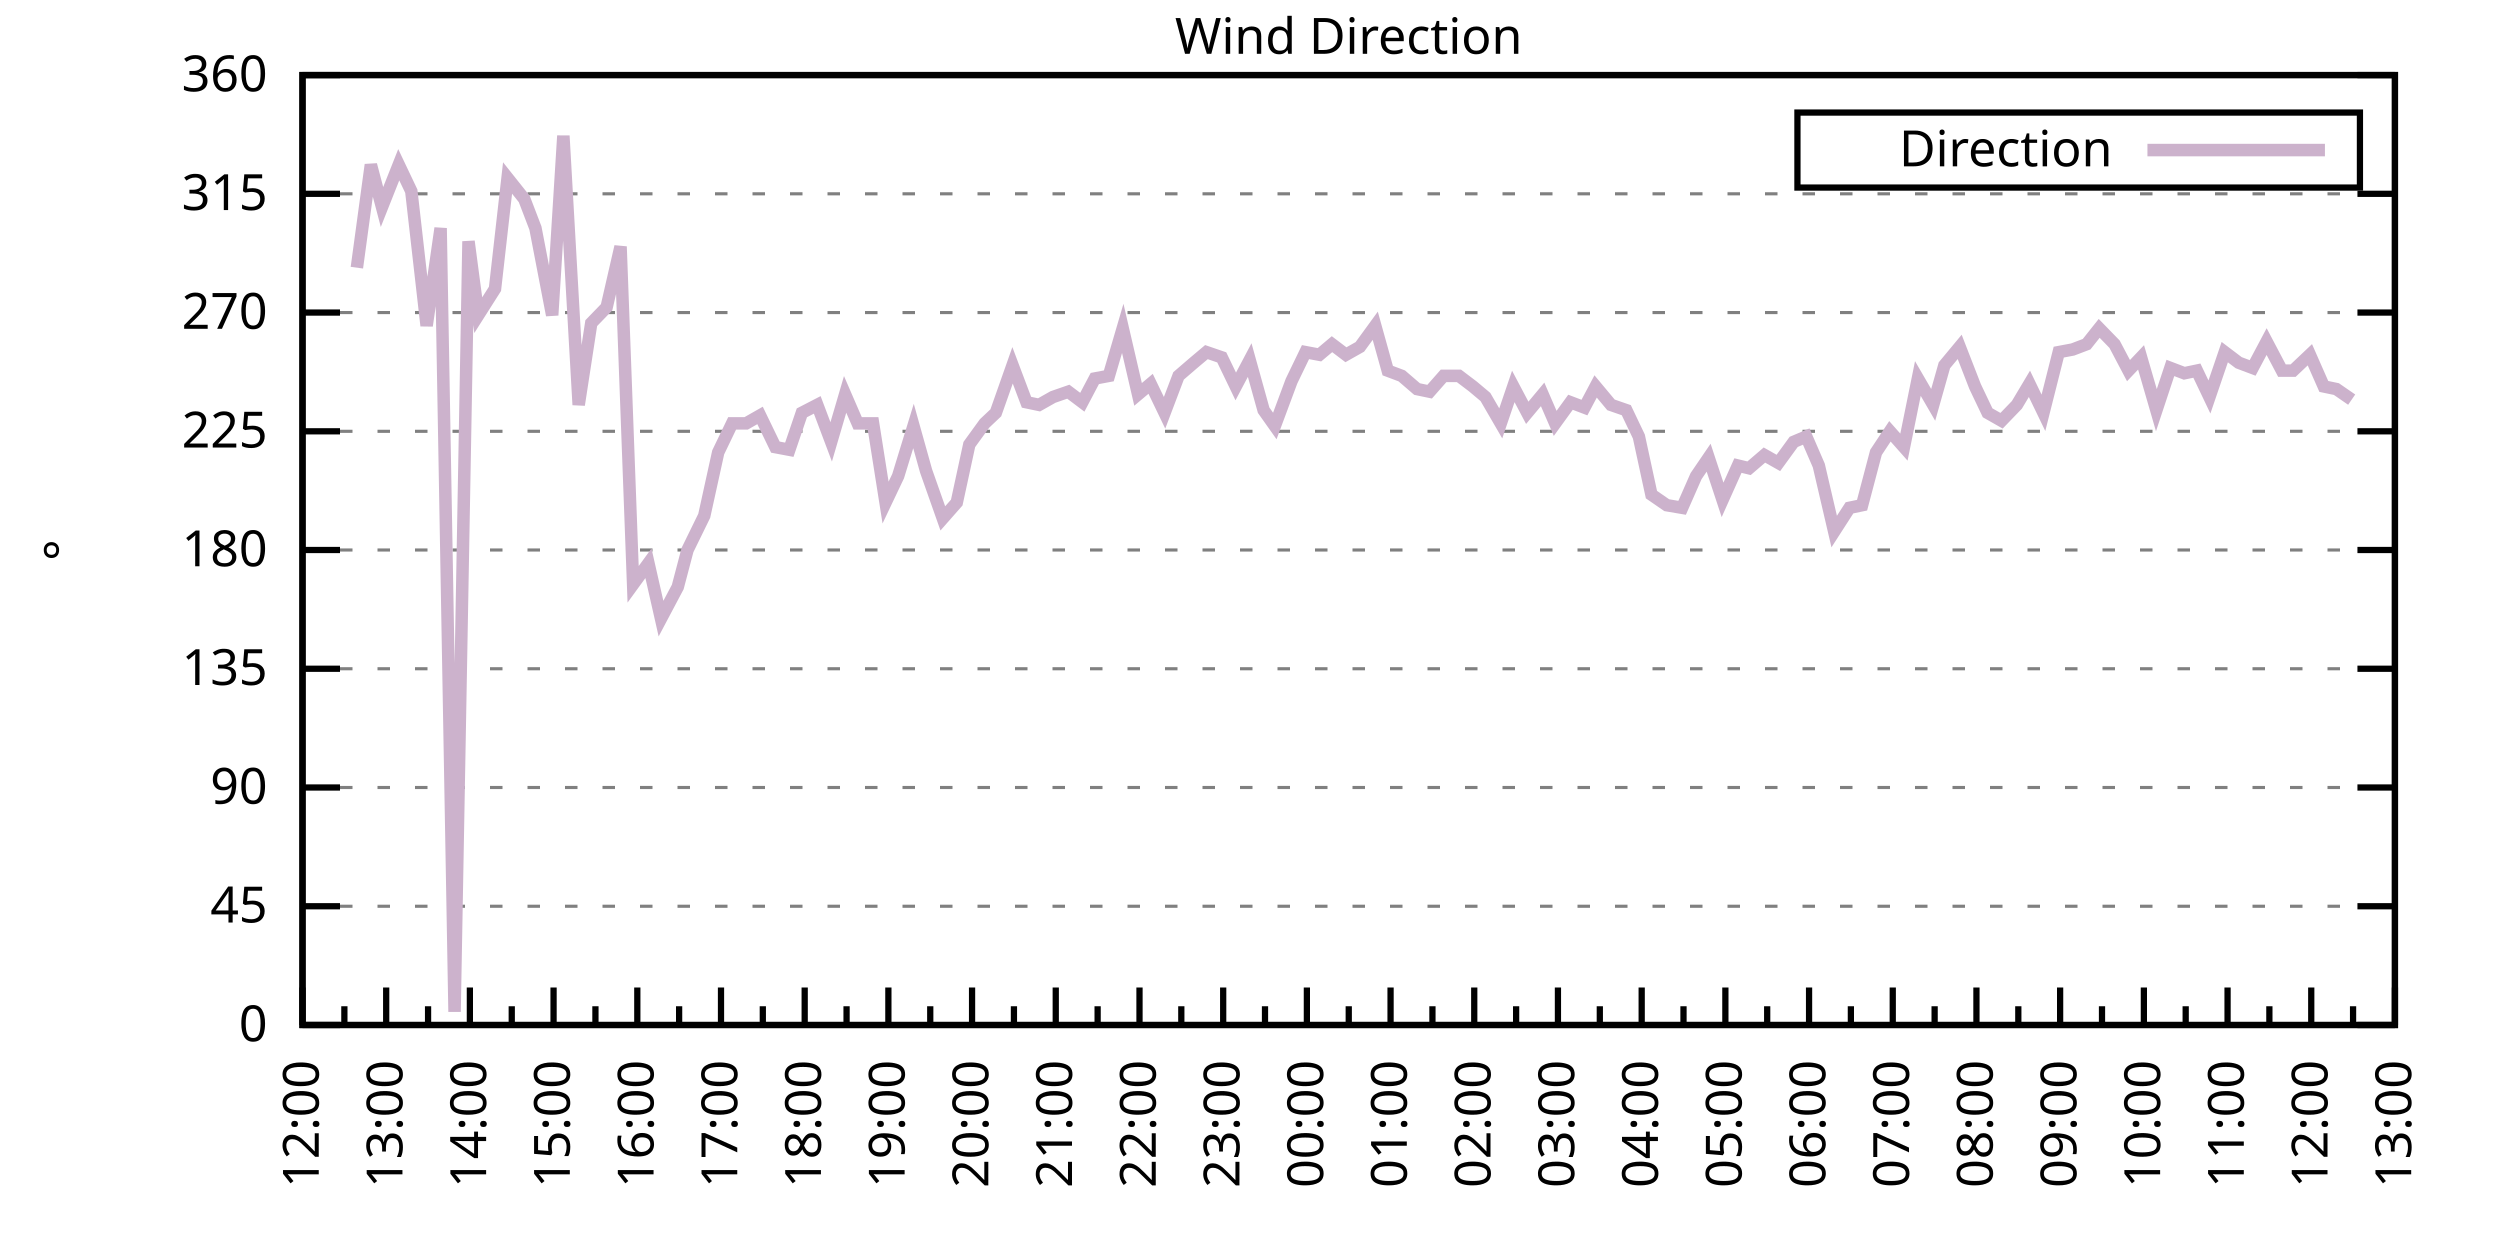
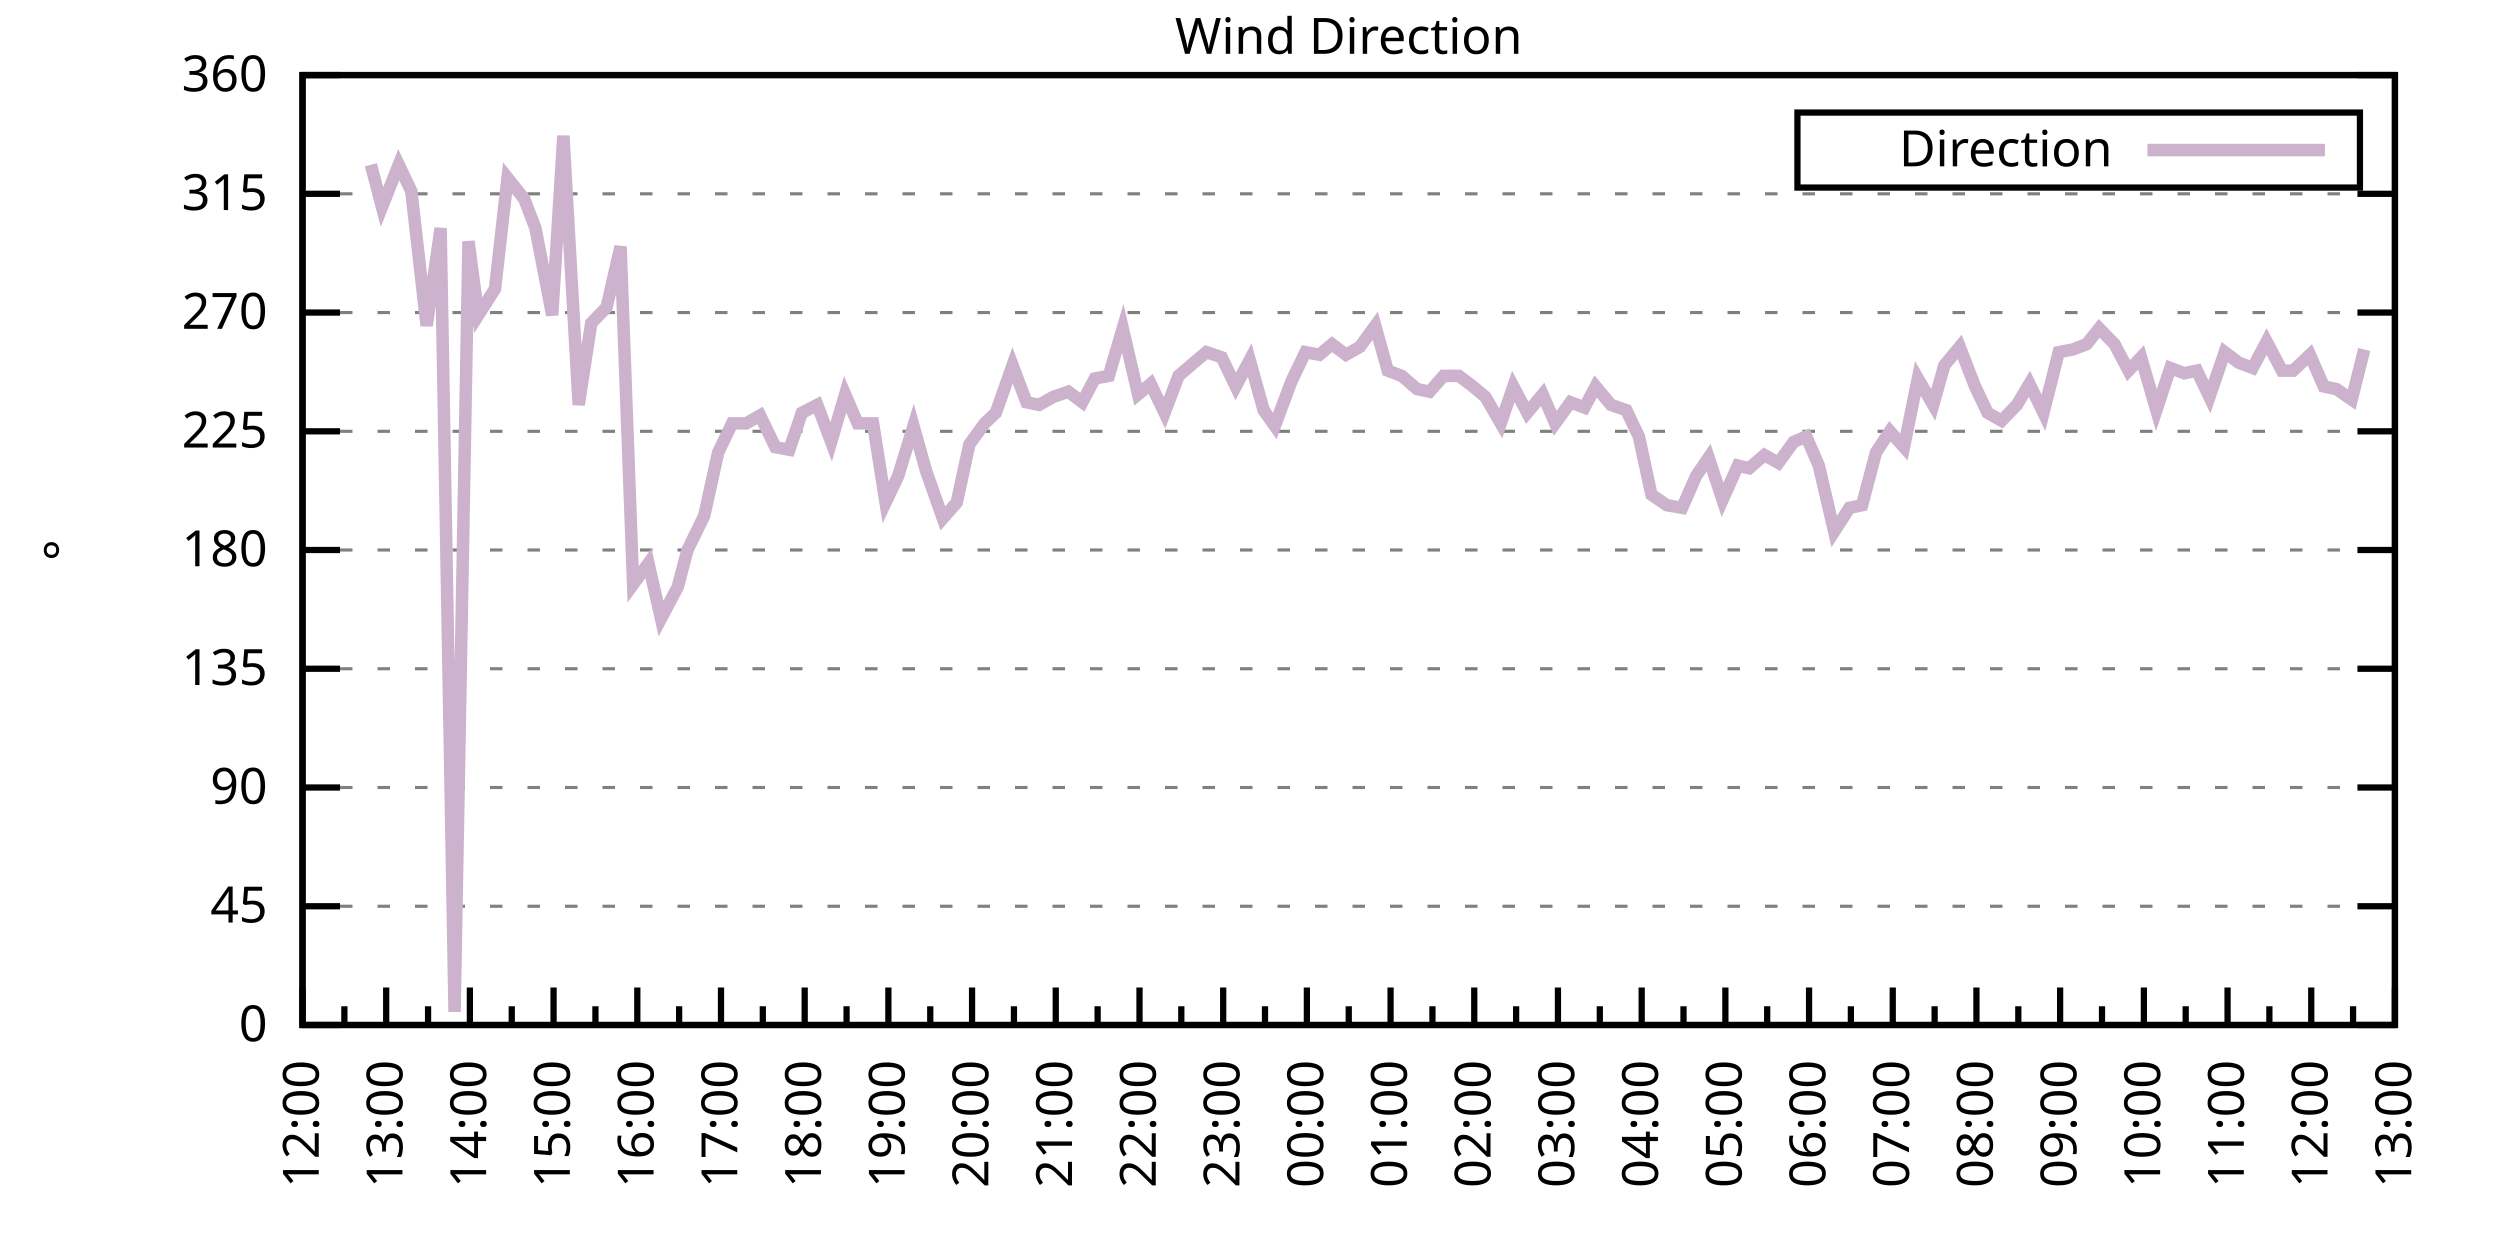
<svg xmlns="http://www.w3.org/2000/svg" xmlns:xlink="http://www.w3.org/1999/xlink" width="400" height="200" viewBox="0 0 400 200">
  <g id="gnuplot_canvas">
    <rect x="0" y="0" width="400" height="200" fill="none" />
    <defs>
      <circle id="gpDot" r="0.5" stroke-width="0.5" stroke="currentColor" />
      <path id="gpPt0" stroke-width="0.333" stroke="currentColor" d="M-1,0 h2 M0,-1 v2" />
      <path id="gpPt1" stroke-width="0.333" stroke="currentColor" d="M-1,-1 L1,1 M1,-1 L-1,1" />
      <path id="gpPt2" stroke-width="0.333" stroke="currentColor" d="M-1,0 L1,0 M0,-1 L0,1 M-1,-1 L1,1 M-1,1 L1,-1" />
      <rect id="gpPt3" stroke-width="0.333" stroke="currentColor" x="-1" y="-1" width="2" height="2" />
      <rect id="gpPt4" stroke-width="0.333" stroke="currentColor" fill="currentColor" x="-1" y="-1" width="2" height="2" />
      <circle id="gpPt5" stroke-width="0.333" stroke="currentColor" cx="0" cy="0" r="1" />
      <use xlink:href="#gpPt5" id="gpPt6" fill="currentColor" stroke="none" />
      <path id="gpPt7" stroke-width="0.333" stroke="currentColor" d="M0,-1.33 L-1.33,0.67 L1.33,0.67 z" />
      <use xlink:href="#gpPt7" id="gpPt8" fill="currentColor" stroke="none" />
      <use xlink:href="#gpPt7" id="gpPt9" stroke="currentColor" transform="rotate(180)" />
      <use xlink:href="#gpPt9" id="gpPt10" fill="currentColor" stroke="none" />
      <use xlink:href="#gpPt3" id="gpPt11" stroke="currentColor" transform="rotate(45)" />
      <use xlink:href="#gpPt11" id="gpPt12" fill="currentColor" stroke="none" />
      <path id="gpPt13" stroke-width="0.333" stroke="currentColor" d="M0,1.330 L1.265,0.411 L0.782,-1.067 L-0.782,-1.076 L-1.265,0.411 z" />
      <use xlink:href="#gpPt13" id="gpPt14" fill="currentColor" stroke="none" />
      <filter id="textbox" filterUnits="objectBoundingBox" x="0" y="0" height="1" width="1">
        <feFlood flood-color="white" flood-opacity="1" result="bgnd" />
        <feComposite in="SourceGraphic" in2="bgnd" operator="atop" />
      </filter>
      <filter id="greybox" filterUnits="objectBoundingBox" x="0" y="0" height="1" width="1">
        <feFlood flood-color="lightgrey" flood-opacity="1" result="grey" />
        <feComposite in="SourceGraphic" in2="grey" operator="atop" />
      </filter>
    </defs>
    <g fill="none" color="white" stroke="currentColor" stroke-width="1.00" stroke-linecap="butt" stroke-linejoin="miter">
</g>
    <g fill="none" color="black" stroke="currentColor" stroke-width="1.00" stroke-linecap="butt" stroke-linejoin="miter">
      <g stroke="none" shape-rendering="crispEdges">
        <polygon fill="rgb(255, 255, 255)" points="48.40,164.00 383.18,164.00 383.18,12.02 48.40,12.02 " />
      </g>
    </g>
    <g fill="none" color="black" stroke="currentColor" stroke-width="1.00" stroke-linecap="butt" stroke-linejoin="miter">
</g>
    <g fill="none" color="black" stroke="black" stroke-width="0.50" stroke-linecap="butt" stroke-linejoin="miter">
</g>
    <g fill="none" color="gray" stroke="currentColor" stroke-width="0.50" stroke-linecap="butt" stroke-linejoin="miter">
      <path stroke="gray" stroke-dasharray="2,4" class="gridline" d="M48.40,164.00 L383.19,164.00  " />
    </g>
    <g fill="none" color="gray" stroke="gray" stroke-width="1.00" stroke-linecap="butt" stroke-linejoin="miter">
</g>
    <g fill="none" color="black" stroke="currentColor" stroke-width="1.00" stroke-linecap="butt" stroke-linejoin="miter">
      <path stroke="black" d="M48.40,164.00 L54.40,164.00 M383.19,164.00 L377.19,164.00  " />
      <g transform="translate(42.80,166.60)" stroke="none" fill="black" font-family="Sans" font-size="8.00" text-anchor="end">
        <text>
          <tspan font-family="Sans"> 0</tspan>
        </text>
      </g>
    </g>
    <g fill="none" color="black" stroke="currentColor" stroke-width="1.00" stroke-linecap="butt" stroke-linejoin="miter">
</g>
    <g fill="none" color="black" stroke="black" stroke-width="0.50" stroke-linecap="butt" stroke-linejoin="miter">
</g>
    <g fill="none" color="gray" stroke="currentColor" stroke-width="0.50" stroke-linecap="butt" stroke-linejoin="miter">
      <path stroke="gray" stroke-dasharray="2,4" class="gridline" d="M48.40,145.00 L383.19,145.00  " />
    </g>
    <g fill="none" color="gray" stroke="gray" stroke-width="1.00" stroke-linecap="butt" stroke-linejoin="miter">
</g>
    <g fill="none" color="black" stroke="currentColor" stroke-width="1.00" stroke-linecap="butt" stroke-linejoin="miter">
      <path stroke="black" d="M48.40,145.00 L54.40,145.00 M383.19,145.00 L377.19,145.00  " />
      <g transform="translate(42.80,147.60)" stroke="none" fill="black" font-family="Sans" font-size="8.00" text-anchor="end">
        <text>
          <tspan font-family="Sans"> 45</tspan>
        </text>
      </g>
    </g>
    <g fill="none" color="black" stroke="currentColor" stroke-width="1.00" stroke-linecap="butt" stroke-linejoin="miter">
</g>
    <g fill="none" color="black" stroke="black" stroke-width="0.50" stroke-linecap="butt" stroke-linejoin="miter">
</g>
    <g fill="none" color="gray" stroke="currentColor" stroke-width="0.50" stroke-linecap="butt" stroke-linejoin="miter">
      <path stroke="gray" stroke-dasharray="2,4" class="gridline" d="M48.40,126.00 L383.19,126.00  " />
    </g>
    <g fill="none" color="gray" stroke="gray" stroke-width="1.00" stroke-linecap="butt" stroke-linejoin="miter">
</g>
    <g fill="none" color="black" stroke="currentColor" stroke-width="1.00" stroke-linecap="butt" stroke-linejoin="miter">
      <path stroke="black" d="M48.40,126.00 L54.40,126.00 M383.19,126.00 L377.19,126.00  " />
      <g transform="translate(42.80,128.60)" stroke="none" fill="black" font-family="Sans" font-size="8.00" text-anchor="end">
        <text>
          <tspan font-family="Sans"> 90</tspan>
        </text>
      </g>
    </g>
    <g fill="none" color="black" stroke="currentColor" stroke-width="1.00" stroke-linecap="butt" stroke-linejoin="miter">
</g>
    <g fill="none" color="black" stroke="black" stroke-width="0.50" stroke-linecap="butt" stroke-linejoin="miter">
</g>
    <g fill="none" color="gray" stroke="currentColor" stroke-width="0.50" stroke-linecap="butt" stroke-linejoin="miter">
      <path stroke="gray" stroke-dasharray="2,4" class="gridline" d="M48.40,107.00 L383.19,107.00  " />
    </g>
    <g fill="none" color="gray" stroke="gray" stroke-width="1.00" stroke-linecap="butt" stroke-linejoin="miter">
</g>
    <g fill="none" color="black" stroke="currentColor" stroke-width="1.00" stroke-linecap="butt" stroke-linejoin="miter">
      <path stroke="black" d="M48.40,107.00 L54.40,107.00 M383.19,107.00 L377.19,107.00  " />
      <g transform="translate(42.80,109.60)" stroke="none" fill="black" font-family="Sans" font-size="8.00" text-anchor="end">
        <text>
          <tspan font-family="Sans"> 135</tspan>
        </text>
      </g>
    </g>
    <g fill="none" color="black" stroke="currentColor" stroke-width="1.00" stroke-linecap="butt" stroke-linejoin="miter">
</g>
    <g fill="none" color="black" stroke="black" stroke-width="0.50" stroke-linecap="butt" stroke-linejoin="miter">
</g>
    <g fill="none" color="gray" stroke="currentColor" stroke-width="0.50" stroke-linecap="butt" stroke-linejoin="miter">
      <path stroke="gray" stroke-dasharray="2,4" class="gridline" d="M48.40,88.00 L383.19,88.00  " />
    </g>
    <g fill="none" color="gray" stroke="gray" stroke-width="1.00" stroke-linecap="butt" stroke-linejoin="miter">
</g>
    <g fill="none" color="black" stroke="currentColor" stroke-width="1.00" stroke-linecap="butt" stroke-linejoin="miter">
      <path stroke="black" d="M48.40,88.00 L54.40,88.00 M383.19,88.00 L377.19,88.00  " />
      <g transform="translate(42.80,90.60)" stroke="none" fill="black" font-family="Sans" font-size="8.00" text-anchor="end">
        <text>
          <tspan font-family="Sans"> 180</tspan>
        </text>
      </g>
    </g>
    <g fill="none" color="black" stroke="currentColor" stroke-width="1.00" stroke-linecap="butt" stroke-linejoin="miter">
</g>
    <g fill="none" color="black" stroke="black" stroke-width="0.50" stroke-linecap="butt" stroke-linejoin="miter">
</g>
    <g fill="none" color="gray" stroke="currentColor" stroke-width="0.50" stroke-linecap="butt" stroke-linejoin="miter">
      <path stroke="gray" stroke-dasharray="2,4" class="gridline" d="M48.40,69.01 L383.19,69.01  " />
    </g>
    <g fill="none" color="gray" stroke="gray" stroke-width="1.00" stroke-linecap="butt" stroke-linejoin="miter">
</g>
    <g fill="none" color="black" stroke="currentColor" stroke-width="1.00" stroke-linecap="butt" stroke-linejoin="miter">
      <path stroke="black" d="M48.40,69.01 L54.40,69.01 M383.19,69.01 L377.19,69.01  " />
      <g transform="translate(42.80,71.61)" stroke="none" fill="black" font-family="Sans" font-size="8.00" text-anchor="end">
        <text>
          <tspan font-family="Sans"> 225</tspan>
        </text>
      </g>
    </g>
    <g fill="none" color="black" stroke="currentColor" stroke-width="1.00" stroke-linecap="butt" stroke-linejoin="miter">
</g>
    <g fill="none" color="black" stroke="black" stroke-width="0.50" stroke-linecap="butt" stroke-linejoin="miter">
</g>
    <g fill="none" color="gray" stroke="currentColor" stroke-width="0.50" stroke-linecap="butt" stroke-linejoin="miter">
      <path stroke="gray" stroke-dasharray="2,4" class="gridline" d="M48.40,50.01 L383.19,50.01  " />
    </g>
    <g fill="none" color="gray" stroke="gray" stroke-width="1.00" stroke-linecap="butt" stroke-linejoin="miter">
</g>
    <g fill="none" color="black" stroke="currentColor" stroke-width="1.00" stroke-linecap="butt" stroke-linejoin="miter">
      <path stroke="black" d="M48.40,50.01 L54.40,50.01 M383.19,50.01 L377.19,50.01  " />
      <g transform="translate(42.80,52.61)" stroke="none" fill="black" font-family="Sans" font-size="8.00" text-anchor="end">
        <text>
          <tspan font-family="Sans"> 270</tspan>
        </text>
      </g>
    </g>
    <g fill="none" color="black" stroke="currentColor" stroke-width="1.00" stroke-linecap="butt" stroke-linejoin="miter">
</g>
    <g fill="none" color="black" stroke="black" stroke-width="0.50" stroke-linecap="butt" stroke-linejoin="miter">
</g>
    <g fill="none" color="gray" stroke="currentColor" stroke-width="0.50" stroke-linecap="butt" stroke-linejoin="miter">
      <path stroke="gray" stroke-dasharray="2,4" class="gridline" d="M48.40,31.01 L383.19,31.01  " />
    </g>
    <g fill="none" color="gray" stroke="gray" stroke-width="1.00" stroke-linecap="butt" stroke-linejoin="miter">
</g>
    <g fill="none" color="black" stroke="currentColor" stroke-width="1.00" stroke-linecap="butt" stroke-linejoin="miter">
      <path stroke="black" d="M48.40,31.01 L54.40,31.01 M383.19,31.01 L377.19,31.01  " />
      <g transform="translate(42.80,33.61)" stroke="none" fill="black" font-family="Sans" font-size="8.00" text-anchor="end">
        <text>
          <tspan font-family="Sans"> 315</tspan>
        </text>
      </g>
    </g>
    <g fill="none" color="black" stroke="currentColor" stroke-width="1.00" stroke-linecap="butt" stroke-linejoin="miter">
</g>
    <g fill="none" color="black" stroke="black" stroke-width="0.50" stroke-linecap="butt" stroke-linejoin="miter">
</g>
    <g fill="none" color="gray" stroke="currentColor" stroke-width="0.50" stroke-linecap="butt" stroke-linejoin="miter">
      <path stroke="gray" stroke-dasharray="2,4" class="gridline" d="M48.40,12.01 L383.19,12.01  " />
    </g>
    <g fill="none" color="gray" stroke="gray" stroke-width="1.00" stroke-linecap="butt" stroke-linejoin="miter">
</g>
    <g fill="none" color="black" stroke="currentColor" stroke-width="1.00" stroke-linecap="butt" stroke-linejoin="miter">
      <path stroke="black" d="M48.40,12.01 L54.40,12.01 M383.19,12.01 L377.19,12.01  " />
      <g transform="translate(42.80,14.61)" stroke="none" fill="black" font-family="Sans" font-size="8.00" text-anchor="end">
        <text>
          <tspan font-family="Sans"> 360</tspan>
        </text>
      </g>
    </g>
    <g fill="none" color="black" stroke="currentColor" stroke-width="1.00" stroke-linecap="butt" stroke-linejoin="miter">
      <path stroke="black" d="M48.40,164.00 L48.40,158.00  " />
      <g transform="translate(51.00,169.60) rotate(270)" stroke="none" fill="black" font-family="Sans" font-size="8.00" text-anchor="end">
        <text>
          <tspan font-family="Sans">12:00</tspan>
        </text>
      </g>
    </g>
    <g fill="none" color="black" stroke="currentColor" stroke-width="1.00" stroke-linecap="butt" stroke-linejoin="miter">
      <path stroke="black" d="M55.10,164.00 L55.10,161.00 M61.79,164.00 L61.79,158.00  " />
      <g transform="translate(64.39,169.60) rotate(270)" stroke="none" fill="black" font-family="Sans" font-size="8.00" text-anchor="end">
        <text>
          <tspan font-family="Sans">13:00</tspan>
        </text>
      </g>
    </g>
    <g fill="none" color="black" stroke="currentColor" stroke-width="1.00" stroke-linecap="butt" stroke-linejoin="miter">
      <path stroke="black" d="M68.49,164.00 L68.49,161.00 M75.18,164.00 L75.18,158.00  " />
      <g transform="translate(77.78,169.60) rotate(270)" stroke="none" fill="black" font-family="Sans" font-size="8.00" text-anchor="end">
        <text>
          <tspan font-family="Sans">14:00</tspan>
        </text>
      </g>
    </g>
    <g fill="none" color="black" stroke="currentColor" stroke-width="1.00" stroke-linecap="butt" stroke-linejoin="miter">
      <path stroke="black" d="M81.88,164.00 L81.88,161.00 M88.57,164.00 L88.57,158.00  " />
      <g transform="translate(91.17,169.60) rotate(270)" stroke="none" fill="black" font-family="Sans" font-size="8.00" text-anchor="end">
        <text>
          <tspan font-family="Sans">15:00</tspan>
        </text>
      </g>
    </g>
    <g fill="none" color="black" stroke="currentColor" stroke-width="1.00" stroke-linecap="butt" stroke-linejoin="miter">
      <path stroke="black" d="M95.27,164.00 L95.27,161.00 M101.97,164.00 L101.97,158.00  " />
      <g transform="translate(104.57,169.60) rotate(270)" stroke="none" fill="black" font-family="Sans" font-size="8.00" text-anchor="end">
        <text>
          <tspan font-family="Sans">16:00</tspan>
        </text>
      </g>
    </g>
    <g fill="none" color="black" stroke="currentColor" stroke-width="1.00" stroke-linecap="butt" stroke-linejoin="miter">
      <path stroke="black" d="M108.66,164.00 L108.66,161.00 M115.36,164.00 L115.36,158.00  " />
      <g transform="translate(117.96,169.60) rotate(270)" stroke="none" fill="black" font-family="Sans" font-size="8.00" text-anchor="end">
        <text>
          <tspan font-family="Sans">17:00</tspan>
        </text>
      </g>
    </g>
    <g fill="none" color="black" stroke="currentColor" stroke-width="1.00" stroke-linecap="butt" stroke-linejoin="miter">
      <path stroke="black" d="M122.05,164.00 L122.05,161.00 M128.75,164.00 L128.75,158.00  " />
      <g transform="translate(131.35,169.60) rotate(270)" stroke="none" fill="black" font-family="Sans" font-size="8.00" text-anchor="end">
        <text>
          <tspan font-family="Sans">18:00</tspan>
        </text>
      </g>
    </g>
    <g fill="none" color="black" stroke="currentColor" stroke-width="1.00" stroke-linecap="butt" stroke-linejoin="miter">
      <path stroke="black" d="M135.45,164.00 L135.45,161.00 M142.14,164.00 L142.14,158.00  " />
      <g transform="translate(144.74,169.60) rotate(270)" stroke="none" fill="black" font-family="Sans" font-size="8.00" text-anchor="end">
        <text>
          <tspan font-family="Sans">19:00</tspan>
        </text>
      </g>
    </g>
    <g fill="none" color="black" stroke="currentColor" stroke-width="1.00" stroke-linecap="butt" stroke-linejoin="miter">
      <path stroke="black" d="M148.84,164.00 L148.84,161.00 M155.53,164.00 L155.53,158.00  " />
      <g transform="translate(158.13,169.60) rotate(270)" stroke="none" fill="black" font-family="Sans" font-size="8.00" text-anchor="end">
        <text>
          <tspan font-family="Sans">20:00</tspan>
        </text>
      </g>
    </g>
    <g fill="none" color="black" stroke="currentColor" stroke-width="1.00" stroke-linecap="butt" stroke-linejoin="miter">
      <path stroke="black" d="M162.23,164.00 L162.23,161.00 M168.92,164.00 L168.92,158.00  " />
      <g transform="translate(171.52,169.60) rotate(270)" stroke="none" fill="black" font-family="Sans" font-size="8.00" text-anchor="end">
        <text>
          <tspan font-family="Sans">21:00</tspan>
        </text>
      </g>
    </g>
    <g fill="none" color="black" stroke="currentColor" stroke-width="1.00" stroke-linecap="butt" stroke-linejoin="miter">
      <path stroke="black" d="M175.62,164.00 L175.62,161.00 M182.32,164.00 L182.32,158.00  " />
      <g transform="translate(184.92,169.60) rotate(270)" stroke="none" fill="black" font-family="Sans" font-size="8.00" text-anchor="end">
        <text>
          <tspan font-family="Sans">22:00</tspan>
        </text>
      </g>
    </g>
    <g fill="none" color="black" stroke="currentColor" stroke-width="1.00" stroke-linecap="butt" stroke-linejoin="miter">
      <path stroke="black" d="M189.01,164.00 L189.01,161.00 M195.71,164.00 L195.71,158.00  " />
      <g transform="translate(198.31,169.60) rotate(270)" stroke="none" fill="black" font-family="Sans" font-size="8.00" text-anchor="end">
        <text>
          <tspan font-family="Sans">23:00</tspan>
        </text>
      </g>
    </g>
    <g fill="none" color="black" stroke="currentColor" stroke-width="1.00" stroke-linecap="butt" stroke-linejoin="miter">
      <path stroke="black" d="M202.40,164.00 L202.40,161.00 M209.10,164.00 L209.10,158.00  " />
      <g transform="translate(211.70,169.60) rotate(270)" stroke="none" fill="black" font-family="Sans" font-size="8.00" text-anchor="end">
        <text>
          <tspan font-family="Sans">00:00</tspan>
        </text>
      </g>
    </g>
    <g fill="none" color="black" stroke="currentColor" stroke-width="1.00" stroke-linecap="butt" stroke-linejoin="miter">
      <path stroke="black" d="M215.80,164.00 L215.80,161.00 M222.49,164.00 L222.49,158.00  " />
      <g transform="translate(225.09,169.60) rotate(270)" stroke="none" fill="black" font-family="Sans" font-size="8.00" text-anchor="end">
        <text>
          <tspan font-family="Sans">01:00</tspan>
        </text>
      </g>
    </g>
    <g fill="none" color="black" stroke="currentColor" stroke-width="1.00" stroke-linecap="butt" stroke-linejoin="miter">
      <path stroke="black" d="M229.19,164.00 L229.19,161.00 M235.88,164.00 L235.88,158.00  " />
      <g transform="translate(238.48,169.60) rotate(270)" stroke="none" fill="black" font-family="Sans" font-size="8.00" text-anchor="end">
        <text>
          <tspan font-family="Sans">02:00</tspan>
        </text>
      </g>
    </g>
    <g fill="none" color="black" stroke="currentColor" stroke-width="1.00" stroke-linecap="butt" stroke-linejoin="miter">
      <path stroke="black" d="M242.58,164.00 L242.58,161.00 M249.27,164.00 L249.27,158.00  " />
      <g transform="translate(251.87,169.60) rotate(270)" stroke="none" fill="black" font-family="Sans" font-size="8.00" text-anchor="end">
        <text>
          <tspan font-family="Sans">03:00</tspan>
        </text>
      </g>
    </g>
    <g fill="none" color="black" stroke="currentColor" stroke-width="1.00" stroke-linecap="butt" stroke-linejoin="miter">
      <path stroke="black" d="M255.97,164.00 L255.97,161.00 M262.67,164.00 L262.67,158.00  " />
      <g transform="translate(265.27,169.60) rotate(270)" stroke="none" fill="black" font-family="Sans" font-size="8.00" text-anchor="end">
        <text>
          <tspan font-family="Sans">04:00</tspan>
        </text>
      </g>
    </g>
    <g fill="none" color="black" stroke="currentColor" stroke-width="1.00" stroke-linecap="butt" stroke-linejoin="miter">
      <path stroke="black" d="M269.36,164.00 L269.36,161.00 M276.06,164.00 L276.06,158.00  " />
      <g transform="translate(278.66,169.60) rotate(270)" stroke="none" fill="black" font-family="Sans" font-size="8.00" text-anchor="end">
        <text>
          <tspan font-family="Sans">05:00</tspan>
        </text>
      </g>
    </g>
    <g fill="none" color="black" stroke="currentColor" stroke-width="1.00" stroke-linecap="butt" stroke-linejoin="miter">
      <path stroke="black" d="M282.75,164.00 L282.75,161.00 M289.45,164.00 L289.45,158.00  " />
      <g transform="translate(292.05,169.60) rotate(270)" stroke="none" fill="black" font-family="Sans" font-size="8.00" text-anchor="end">
        <text>
          <tspan font-family="Sans">06:00</tspan>
        </text>
      </g>
    </g>
    <g fill="none" color="black" stroke="currentColor" stroke-width="1.00" stroke-linecap="butt" stroke-linejoin="miter">
      <path stroke="black" d="M296.14,164.00 L296.14,161.00 M302.84,164.00 L302.84,158.00  " />
      <g transform="translate(305.44,169.60) rotate(270)" stroke="none" fill="black" font-family="Sans" font-size="8.00" text-anchor="end">
        <text>
          <tspan font-family="Sans">07:00</tspan>
        </text>
      </g>
    </g>
    <g fill="none" color="black" stroke="currentColor" stroke-width="1.00" stroke-linecap="butt" stroke-linejoin="miter">
      <path stroke="black" d="M309.54,164.00 L309.54,161.00 M316.23,164.00 L316.23,158.00  " />
      <g transform="translate(318.83,169.60) rotate(270)" stroke="none" fill="black" font-family="Sans" font-size="8.00" text-anchor="end">
        <text>
          <tspan font-family="Sans">08:00</tspan>
        </text>
      </g>
    </g>
    <g fill="none" color="black" stroke="currentColor" stroke-width="1.00" stroke-linecap="butt" stroke-linejoin="miter">
      <path stroke="black" d="M322.93,164.00 L322.93,161.00 M329.62,164.00 L329.62,158.00  " />
      <g transform="translate(332.22,169.60) rotate(270)" stroke="none" fill="black" font-family="Sans" font-size="8.00" text-anchor="end">
        <text>
          <tspan font-family="Sans">09:00</tspan>
        </text>
      </g>
    </g>
    <g fill="none" color="black" stroke="currentColor" stroke-width="1.00" stroke-linecap="butt" stroke-linejoin="miter">
      <path stroke="black" d="M336.32,164.00 L336.32,161.00 M343.02,164.00 L343.02,158.00  " />
      <g transform="translate(345.62,169.60) rotate(270)" stroke="none" fill="black" font-family="Sans" font-size="8.00" text-anchor="end">
        <text>
          <tspan font-family="Sans">10:00</tspan>
        </text>
      </g>
    </g>
    <g fill="none" color="black" stroke="currentColor" stroke-width="1.00" stroke-linecap="butt" stroke-linejoin="miter">
      <path stroke="black" d="M349.71,164.00 L349.71,161.00 M356.41,164.00 L356.41,158.00  " />
      <g transform="translate(359.01,169.60) rotate(270)" stroke="none" fill="black" font-family="Sans" font-size="8.00" text-anchor="end">
        <text>
          <tspan font-family="Sans">11:00</tspan>
        </text>
      </g>
    </g>
    <g fill="none" color="black" stroke="currentColor" stroke-width="1.00" stroke-linecap="butt" stroke-linejoin="miter">
      <path stroke="black" d="M363.10,164.00 L363.10,161.00 M369.80,164.00 L369.80,158.00  " />
      <g transform="translate(372.40,169.60) rotate(270)" stroke="none" fill="black" font-family="Sans" font-size="8.00" text-anchor="end">
        <text>
          <tspan font-family="Sans">12:00</tspan>
        </text>
      </g>
    </g>
    <g fill="none" color="black" stroke="currentColor" stroke-width="1.00" stroke-linecap="butt" stroke-linejoin="miter">
      <path stroke="black" d="M376.49,164.00 L376.49,161.00 M383.19,164.00 L383.19,158.00  " />
      <g transform="translate(385.79,169.60) rotate(270)" stroke="none" fill="black" font-family="Sans" font-size="8.00" text-anchor="end">
        <text>
          <tspan font-family="Sans">13:00</tspan>
        </text>
      </g>
    </g>
    <g fill="none" color="black" stroke="currentColor" stroke-width="1.00" stroke-linecap="butt" stroke-linejoin="miter">
</g>
    <g fill="none" color="black" stroke="currentColor" stroke-width="1.00" stroke-linecap="butt" stroke-linejoin="miter">
      <path stroke="black" d="M48.40,12.01 L48.40,164.00 L383.19,164.00 L383.19,12.01 L48.40,12.01 Z  " />
    </g>
    <g fill="none" color="black" stroke="currentColor" stroke-width="1.00" stroke-linecap="butt" stroke-linejoin="miter">
      <g transform="translate(12.80,88.01) rotate(270)" stroke="none" fill="black" font-family="Sans" font-size="8.00" text-anchor="middle">
        <text>
          <tspan font-family="Sans">°</tspan>
        </text>
      </g>
    </g>
    <g fill="none" color="black" stroke="currentColor" stroke-width="1.00" stroke-linecap="butt" stroke-linejoin="miter">
</g>
    <g fill="none" color="black" stroke="currentColor" stroke-width="1.00" stroke-linecap="butt" stroke-linejoin="miter">
      <path stroke="black" d="M287.59,30.01 L287.59,18.01 L377.59,18.01 L377.59,30.01 L287.59,30.01 Z  " />
    </g>
    <g id="Wind_direction_plot_1">
      <g fill="none" color="white" stroke="black" stroke-width="2.00" stroke-linecap="butt" stroke-linejoin="miter">
</g>
      <g fill="none" color="black" stroke="currentColor" stroke-width="2.00" stroke-linecap="butt" stroke-linejoin="miter">
        <g transform="translate(337.99,26.61)" stroke="none" fill="black" font-family="Sans" font-size="8.00" text-anchor="end">
          <text>
            <tspan font-family="Sans">Direction</tspan>
          </text>
        </g>
      </g>
      <g fill="none" color="black" stroke="currentColor" stroke-width="2.00" stroke-linecap="butt" stroke-linejoin="miter">
-         <path stroke="rgb(204, 178, 204)" d="M343.59,24.01 L371.99,24.01 M57.10,42.83 L59.34,26.36 L61.12,33.12 L63.80,26.36 L65.81,30.59 L68.26,52.12   L70.50,36.50 L72.73,161.89 L74.96,38.61 L76.52,50.43 L79.20,46.21 L81.21,28.48 L83.89,31.85 L85.67,36.50   L88.35,50.43 L90.14,21.72 L92.59,64.78 L94.60,51.70 L97.06,49.16 L99.29,39.45 L101.30,93.49 L103.75,90.12   L105.76,98.98 L108.44,93.92 L110.00,88.00 L112.68,82.52 L114.91,72.38 L117.14,67.74 L119.38,67.74 L121.61,66.47   L124.06,71.54 L126.29,71.96 L128.30,66.05 L130.76,64.78 L132.99,70.70 L135.22,63.10 L137.23,67.74 L139.69,67.74   L141.69,80.41 L143.70,76.18 L146.16,68.16 L148.17,75.34 L150.85,82.94 L153.08,80.41 L155.09,71.12 L157.54,67.74   L159.33,66.05 L162.01,58.45 L164.24,64.36 L166.25,64.78 L168.48,63.52 L170.93,62.67 L173.17,64.36 L175.17,60.56   L177.41,60.14 L179.64,52.54 L182.09,63.10 L184.10,61.41 L186.33,66.05 L188.57,60.14 L191.02,58.03 L193.03,56.34   L195.48,57.18 L197.72,61.83 L199.95,57.61 L202.18,65.63 L203.97,68.16 L206.64,60.98 L208.88,56.34 L211.11,56.76   L213.12,55.07 L215.35,56.76 L217.58,55.50 L220.04,52.12 L222.04,59.30 L224.28,60.14 L226.73,62.25 L228.74,62.67   L230.97,60.14 L233.43,60.14 L235.66,61.83 L237.67,63.52 L240.12,67.74 L242.13,61.83 L244.36,66.05 L246.82,63.10   L248.83,67.74 L251.28,64.36 L253.51,65.21 L255.30,61.83 L257.76,64.78 L260.21,65.63 L262.22,69.85 L264.23,79.14   L266.68,80.83 L269.14,81.25 L271.37,76.18 L273.38,73.23 L275.61,79.98 L278.07,74.49 L279.85,74.92 L282.31,72.81   L284.54,74.07 L286.99,70.70 L289.00,69.85 L291.01,74.49 L293.47,85.05 L295.92,81.25 L297.93,80.83 L300.16,72.38   L302.39,69.01 L304.63,71.54 L306.86,60.56 L309.31,64.78 L311.10,58.45 L313.55,55.50 L316.01,61.83 L318.02,66.05   L320.25,67.32 L322.70,64.78 L324.71,61.41 L326.95,66.05 L329.40,56.34 L331.63,55.92 L333.86,55.07 L335.87,52.54   L338.33,55.07 L340.56,59.30 L342.57,57.18 L345.02,65.63 L347.26,58.87 L349.49,59.72 L351.50,59.30 L353.51,63.52   L355.96,56.34 L358.19,58.03 L360.42,58.87 L362.66,54.65 L365.11,59.30 L366.90,59.30 L369.58,56.76 L371.81,61.83   L373.82,62.25 L376.27,63.94  " />
+         <path stroke="rgb(204, 178, 204)" d="M343.59,24.01 L371.99,24.01 M59.34,26.36 L61.12,33.12 L63.80,26.36 L65.81,30.59 L68.26,52.12 L70.50,36.50   L72.73,161.89 L74.96,38.61 L76.52,50.43 L79.20,46.21 L81.21,28.48 L83.89,31.85 L85.67,36.50 L88.35,50.43   L90.14,21.72 L92.59,64.78 L94.60,51.70 L97.06,49.16 L99.29,39.45 L101.30,93.49 L103.75,90.12 L105.76,98.98   L108.44,93.92 L110.00,88.00 L112.68,82.52 L114.91,72.38 L117.14,67.74 L119.38,67.74 L121.61,66.47 L124.06,71.54   L126.29,71.96 L128.30,66.05 L130.76,64.78 L132.99,70.70 L135.22,63.10 L137.23,67.74 L139.69,67.74 L141.69,80.41   L143.70,76.18 L146.16,68.16 L148.17,75.34 L150.85,82.94 L153.08,80.41 L155.09,71.12 L157.54,67.74 L159.33,66.05   L162.01,58.45 L164.24,64.36 L166.25,64.78 L168.48,63.52 L170.93,62.67 L173.17,64.36 L175.17,60.56 L177.41,60.14   L179.64,52.54 L182.09,63.10 L184.10,61.41 L186.33,66.05 L188.57,60.14 L191.02,58.03 L193.03,56.34 L195.48,57.18   L197.72,61.83 L199.95,57.61 L202.18,65.63 L203.97,68.16 L206.64,60.98 L208.88,56.34 L211.11,56.76 L213.12,55.07   L215.35,56.76 L217.58,55.50 L220.04,52.12 L222.04,59.30 L224.28,60.14 L226.73,62.25 L228.74,62.67 L230.97,60.14   L233.43,60.14 L235.66,61.83 L237.67,63.52 L240.12,67.74 L242.13,61.83 L244.36,66.05 L246.82,63.10 L248.83,67.74   L251.28,64.36 L253.51,65.21 L255.30,61.83 L257.76,64.78 L260.21,65.63 L262.22,69.85 L264.23,79.14 L266.68,80.83   L269.14,81.25 L271.37,76.18 L273.38,73.23 L275.61,79.98 L278.07,74.49 L279.85,74.92 L282.31,72.81 L284.54,74.07   L286.99,70.70 L289.00,69.85 L291.01,74.49 L293.47,85.05 L295.92,81.25 L297.93,80.83 L300.16,72.38 L302.39,69.01   L304.63,71.54 L306.86,60.56 L309.31,64.78 L311.10,58.45 L313.55,55.50 L316.01,61.83 L318.02,66.05 L320.25,67.32   L322.70,64.78 L324.71,61.41 L326.95,66.05 L329.40,56.34 L331.63,55.92 L333.86,55.07 L335.87,52.54 L338.33,55.07   L340.56,59.30 L342.57,57.18 L345.02,65.63 L347.26,58.87 L349.49,59.72 L351.50,59.30 L353.51,63.52 L355.96,56.34   L358.19,58.03 L360.42,58.87 L362.66,54.65 L365.11,59.30 L366.90,59.30 L369.58,56.76 L371.81,61.83 L373.82,62.25   L376.27,63.94 L378.28,55.92  " />
      </g>
    </g>
    <g fill="none" color="black" stroke="currentColor" stroke-width="2.00" stroke-linecap="butt" stroke-linejoin="miter">
</g>
    <g fill="none" color="black" stroke="black" stroke-width="1.00" stroke-linecap="butt" stroke-linejoin="miter">
</g>
    <g fill="none" color="black" stroke="currentColor" stroke-width="1.00" stroke-linecap="butt" stroke-linejoin="miter">
      <path stroke="black" d="M48.40,12.01 L48.40,164.00 L383.19,164.00 L383.19,12.01 L48.40,12.01 Z  " />
    </g>
    <g fill="none" color="black" stroke="currentColor" stroke-width="1.00" stroke-linecap="butt" stroke-linejoin="miter">
      <g transform="translate(215.79,8.61)" stroke="none" fill="black" font-family="Sans" font-size="8.00" text-anchor="middle">
        <text>
          <tspan font-family="Sans">Wind Direction</tspan>
        </text>
      </g>
    </g>
    <g fill="none" color="black" stroke="currentColor" stroke-width="1.00" stroke-linecap="butt" stroke-linejoin="miter">
</g>
  </g>
</svg>
